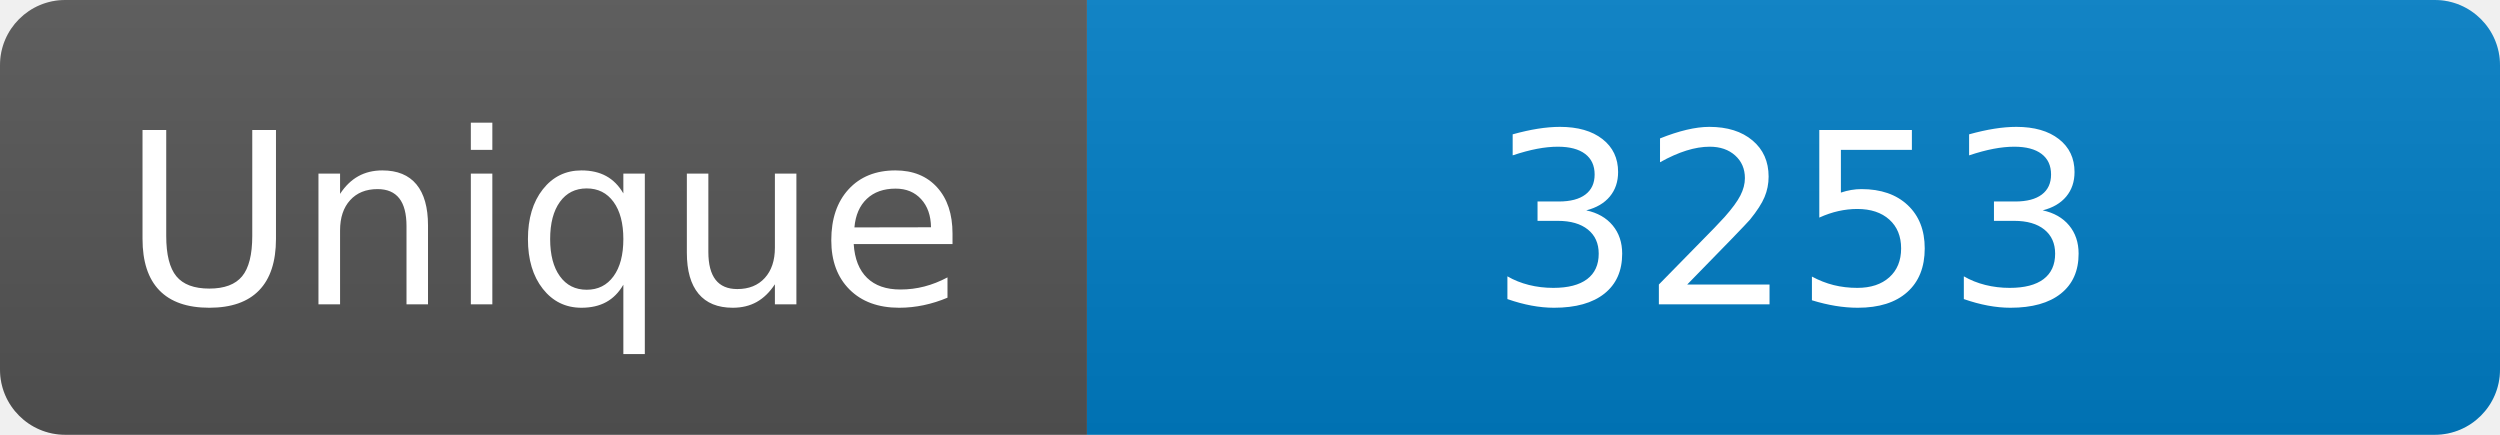
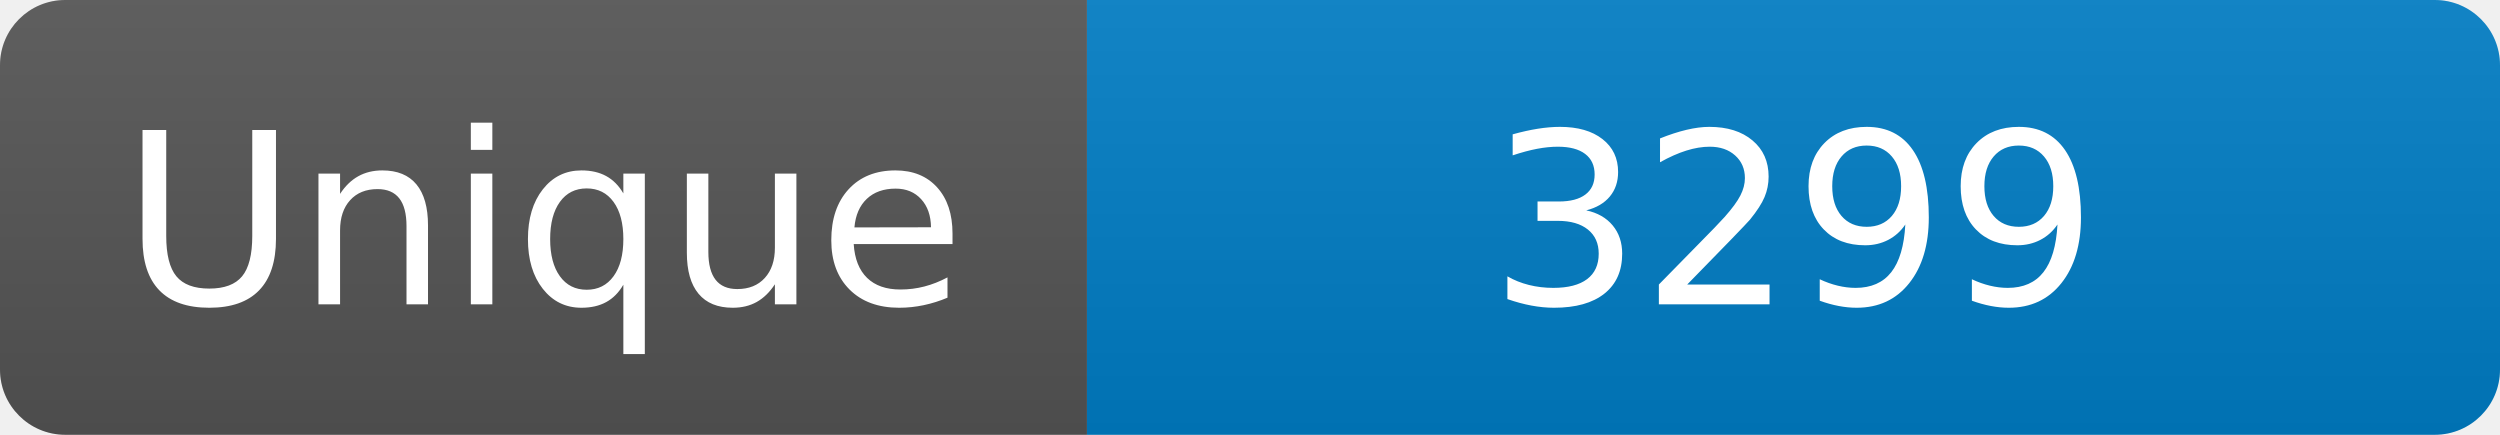
<svg xmlns="http://www.w3.org/2000/svg" width="115" height="20" role="img" aria-label="Maintained?: yes">
  <linearGradient id="s" x2="0" y2="100%">
    <stop offset="0" stop-color="#bbb" stop-opacity=".1" />
    <stop offset="1" stop-opacity=".1" />
  </linearGradient>
  <clipPath id="r">
    <rect width="115" height="20" rx="3" fill="#fff" />
  </clipPath>
  <g clip-path="url(#r)">
    <rect width="50" height="20" fill="#555" />
    <rect x="50" width="160" height="20" fill="#007ec6" />
    <rect width="115" height="20" fill="url(#s)" />
  </g>
  <g fill="#fff" text-anchor="middle" font-family="Verdana,Geneva,DejaVu Sans,sans-serif" font-size="110">
    <text x="250" y="140" transform="scale(.1)" fill="#fff">Unique</text>
-     <text x="825" y="140" transform="scale(.1)" fill="#fff">3253</text>
+     <text x="825" y="140" transform="scale(.1)" fill="#fff">3299</text>
  </g>
</svg>
